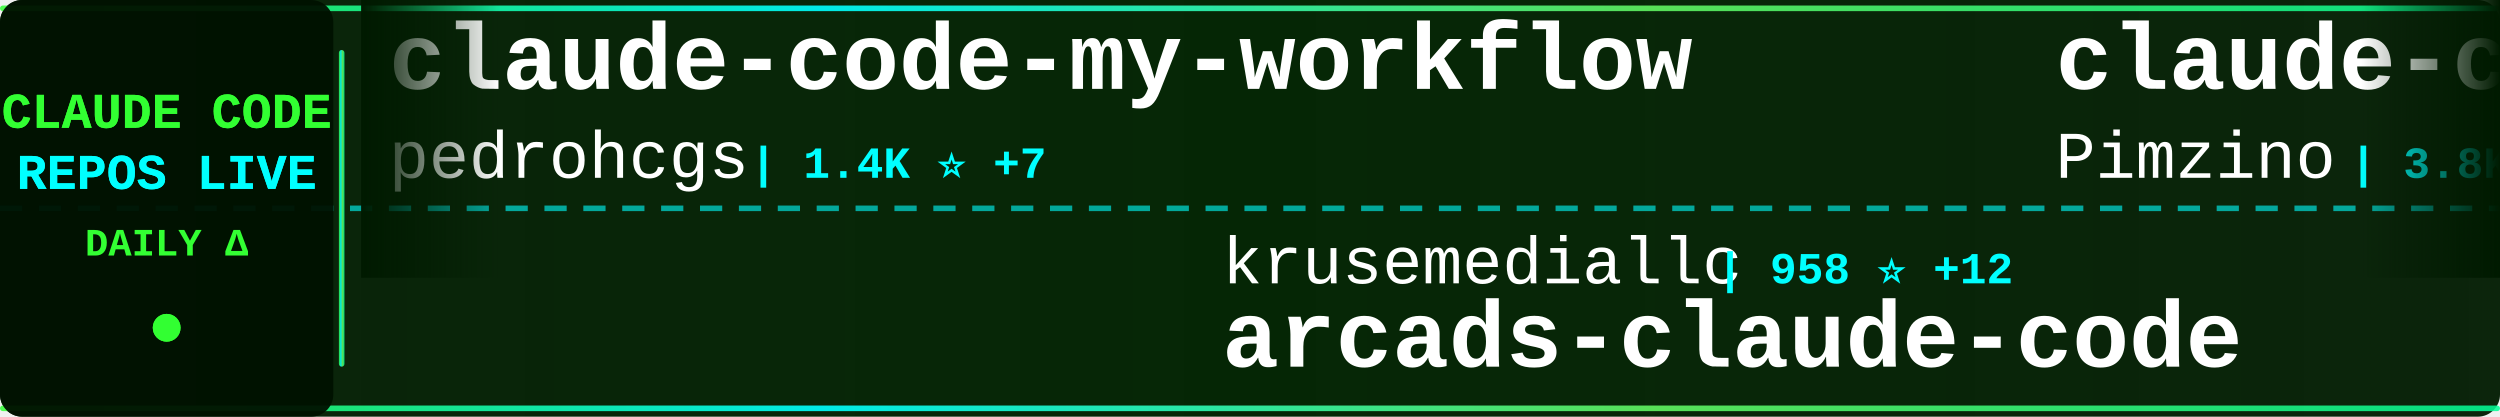
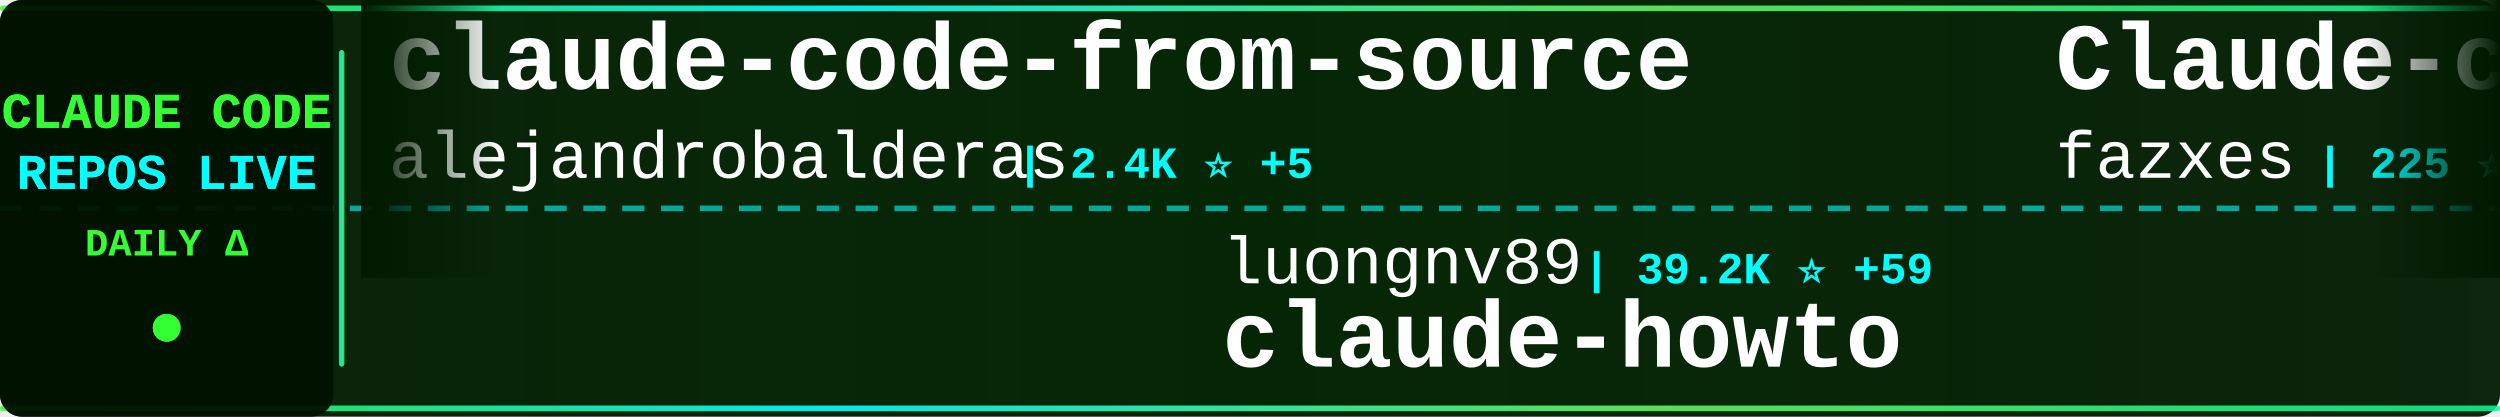
<svg xmlns="http://www.w3.org/2000/svg" width="900" height="150">
  <defs>
    <linearGradient id="tickerBg" x1="0%" y1="0%" x2="100%" y2="0%">
      <stop offset="0%" style="stop-color:#001a00;stop-opacity:0.95" />
      <stop offset="50%" style="stop-color:#002200;stop-opacity:0.98" />
      <stop offset="100%" style="stop-color:#001a00;stop-opacity:0.95" />
    </linearGradient>
    <linearGradient id="borderGrad" x1="0%" y1="0%" x2="100%" y2="0%">
      <stop offset="0%" style="stop-color:#33ff33;stop-opacity:0.85">
        <animate attributeName="stop-opacity" values="0.85;1;0.85" dur="2s" repeatCount="indefinite" />
      </stop>
      <stop offset="33%" style="stop-color:#00ffff;stop-opacity:0.9">
        <animate attributeName="stop-opacity" values="0.9;1;0.9" dur="2.2s" repeatCount="indefinite" />
      </stop>
      <stop offset="66%" style="stop-color:#66ff66;stop-opacity:0.85">
        <animate attributeName="stop-opacity" values="0.85;1;0.85" dur="1.8s" repeatCount="indefinite" />
      </stop>
      <stop offset="100%" style="stop-color:#00ff99;stop-opacity:0.85">
        <animate attributeName="stop-opacity" values="0.85;1;0.85" dur="2s" repeatCount="indefinite" />
      </stop>
    </linearGradient>
    <filter id="textGlow">
      <feGaussianBlur stdDeviation="0.1" result="coloredBlur" />
      <feMerge>
        <feMergeNode in="coloredBlur" />
        <feMergeNode in="SourceGraphic" />
      </feMerge>
    </filter>
    <filter id="metricGlow">
      <feGaussianBlur stdDeviation="0.2" result="coloredBlur" />
      <feMerge>
        <feMergeNode in="coloredBlur" />
        <feMergeNode in="SourceGraphic" />
      </feMerge>
    </filter>
    <linearGradient id="leftFade" x1="0%" y1="0%" x2="100%" y2="0%">
      <stop offset="0%" style="stop-color:#001a00;stop-opacity:1" />
      <stop offset="100%" style="stop-color:#001a00;stop-opacity:0" />
    </linearGradient>
    <linearGradient id="rightFade" x1="0%" y1="0%" x2="100%" y2="0%">
      <stop offset="0%" style="stop-color:#001a00;stop-opacity:0" />
      <stop offset="100%" style="stop-color:#001a00;stop-opacity:1" />
    </linearGradient>
  </defs>
  <rect width="900" height="150" fill="url(#tickerBg)" rx="8" />
  <rect x="0" y="2" width="900" height="2" fill="url(#borderGrad)" rx="1" />
  <rect x="0" y="146" width="900" height="2" fill="url(#borderGrad)" rx="1" />
  <line x1="0" y1="75" x2="900" y2="75" stroke="#00ffff" stroke-width="2" stroke-dasharray="8 6" opacity="0.6" />
  <rect x="0" y="0" width="120" height="150" fill="#001100" opacity="0.95" rx="8" />
  <text x="60" y="46" font-family="'Courier New', monospace" font-size="18" font-weight="bold" fill="#33ff33" text-anchor="middle" filter="url(#textGlow)">
    CLAUDE CODE
  </text>
  <text x="60" y="68" font-family="'Courier New', monospace" font-size="18" font-weight="bold" fill="#00ffff" text-anchor="middle" filter="url(#textGlow)">
    REPOS LIVE
  </text>
  <text x="60" y="92" font-family="'Courier New', monospace" font-size="14" font-weight="bold" fill="#33ff33" text-anchor="middle">
    DAILY Δ
  </text>
  <circle cx="60" cy="118" r="5" fill="#33ff33" filter="url(#metricGlow)">
    <animate attributeName="r" values="4;6;4" dur="1.5s" repeatCount="indefinite" />
    <animate attributeName="opacity" values="0.6;1;0.6" dur="1.5s" repeatCount="indefinite" />
  </circle>
  <rect x="122" y="18" width="2" height="114" fill="url(#borderGrad)" rx="1" />
  <clipPath id="tickerClip">
    <rect x="130" y="0" width="770" height="150" />
  </clipPath>
  <g clip-path="url(#tickerClip)">
    <g id="tickerItems">
      <animateTransform attributeName="transform" attributeType="XML" type="translate" from="0 0" to="-3000 0" dur="54s" repeatCount="indefinite" />
      <g transform="translate(0, 0)">
-         <text x="140" y="32" font-family="'Courier New', monospace" font-size="34" font-weight="bold" fill="#ffffff">claude-code-my-workflow</text>
-         <text x="140" y="64" font-family="'Courier New', monospace" font-size="24" font-weight="normal" fill="#ffffff" opacity="1.0">pedrohcgs</text>
-         <text x="270" y="64" font-family="'Courier New', monospace" font-size="16" font-weight="bold" fill="#00ffff"> | 1.4K ⭐ +7</text>
+         <text x="140" y="32" font-family="'Courier New', monospace" font-size="34" font-weight="bold" fill="#ffffff">claude-code-from-source</text>
+         <text x="140" y="64" font-family="'Courier New', monospace" font-size="24" font-weight="normal" fill="#ffffff" opacity="1.0">alejandrobalderas</text>
+         <text x="366" y="64" font-family="'Courier New', monospace" font-size="16" font-weight="bold" fill="#00ffff"> | 2.4K ⭐ +5</text>
      </g>
      <g transform="translate(300, 0)">
+         <text x="140" y="102" font-family="'Courier New', monospace" font-size="24" font-weight="normal" fill="#ffffff" opacity="1.0">luongnv89</text>
+         <text x="270" y="102" font-family="'Courier New', monospace" font-size="16" font-weight="bold" fill="#00ffff"> | 39.2K ⭐ +59</text>
+         <text x="140" y="132" font-family="'Courier New', monospace" font-size="34" font-weight="bold" fill="#ffffff">claude-howto</text>
+       </g>
+       <g transform="translate(600, 0)">
+         <text x="140" y="32" font-family="'Courier New', monospace" font-size="34" font-weight="bold" fill="#ffffff">Claude-code</text>
+         <text x="140" y="64" font-family="'Courier New', monospace" font-size="24" font-weight="normal" fill="#ffffff" opacity="1.0">fazxes</text>
+         <text x="234" y="64" font-family="'Courier New', monospace" font-size="16" font-weight="bold" fill="#00ffff"> | 225 ⭐ +1</text>
+       </g>
+       <g transform="translate(900, 0)">
+         <text x="140" y="102" font-family="'Courier New', monospace" font-size="24" font-weight="normal" fill="#ffffff" opacity="1.0">FlorianBruniaux</text>
+         <text x="342" y="102" font-family="'Courier New', monospace" font-size="16" font-weight="bold" fill="#00ffff"> | 5.3K ⭐ +9</text>
+         <text x="140" y="132" font-family="'Courier New', monospace" font-size="34" font-weight="bold" fill="#ffffff">claude-code-ultimate-gui...</text>
+       </g>
+       <g transform="translate(1200, 0)">
+         <text x="140" y="32" font-family="'Courier New', monospace" font-size="34" font-weight="bold" fill="#ffffff">claude-code-workflows</text>
+         <text x="140" y="64" font-family="'Courier New', monospace" font-size="24" font-weight="normal" fill="#ffffff" opacity="1.0">OneRedOak</text>
+         <text x="270" y="64" font-family="'Courier New', monospace" font-size="16" font-weight="bold" fill="#00ffff"> | 3.9K ⭐ +1</text>
+       </g>
+       <g transform="translate(1500, 0)">
+         <text x="140" y="102" font-family="'Courier New', monospace" font-size="24" font-weight="normal" fill="#ffffff" opacity="1.0">oboard</text>
+         <text x="234" y="102" font-family="'Courier New', monospace" font-size="16" font-weight="bold" fill="#00ffff"> | 3.2K ⭐ +2</text>
+         <text x="140" y="132" font-family="'Courier New', monospace" font-size="34" font-weight="bold" fill="#ffffff">claude-code-rev</text>
+       </g>
+       <g transform="translate(1800, 0)">
+         <text x="140" y="32" font-family="'Courier New', monospace" font-size="34" font-weight="bold" fill="#ffffff">claude-code-book</text>
+         <text x="140" y="64" font-family="'Courier New', monospace" font-size="24" font-weight="normal" fill="#ffffff" opacity="1.0">lintsinghua</text>
+         <text x="294" y="64" font-family="'Courier New', monospace" font-size="16" font-weight="bold" fill="#00ffff"> | 3.9K ⭐ +6</text>
+       </g>
+       <g transform="translate(2100, 0)">
+         <text x="140" y="102" font-family="'Courier New', monospace" font-size="24" font-weight="normal" fill="#ffffff" opacity="1.0">frankbria</text>
+         <text x="270" y="102" font-family="'Courier New', monospace" font-size="16" font-weight="bold" fill="#00ffff"> | 9.5K ⭐ +5</text>
+         <text x="140" y="132" font-family="'Courier New', monospace" font-size="34" font-weight="bold" fill="#ffffff">ralph-claude-code</text>
+       </g>
+       <g transform="translate(2400, 0)">
+         <text x="140" y="32" font-family="'Courier New', monospace" font-size="34" font-weight="bold" fill="#ffffff">claude-coder</text>
+         <text x="140" y="64" font-family="'Courier New', monospace" font-size="24" font-weight="normal" fill="#ffffff" opacity="1.0">kodu-ai</text>
+         <text x="246" y="64" font-family="'Courier New', monospace" font-size="16" font-weight="bold" fill="#00ffff"> | 5.3K ⭐ +1</text>
+       </g>
+       <g transform="translate(2700, 0)">
        <text x="140" y="102" font-family="'Courier New', monospace" font-size="24" font-weight="normal" fill="#ffffff" opacity="1.0">krusemediallc</text>
-         <text x="318" y="102" font-family="'Courier New', monospace" font-size="16" font-weight="bold" fill="#00ffff"> | 958 ⭐ +12</text>
+         <text x="318" y="102" font-family="'Courier New', monospace" font-size="16" font-weight="bold" fill="#00ffff"> | 958 ⭐ +10</text>
        <text x="140" y="132" font-family="'Courier New', monospace" font-size="34" font-weight="bold" fill="#ffffff">arcads-claude-code</text>
      </g>
-       <g transform="translate(600, 0)">
-         <text x="140" y="32" font-family="'Courier New', monospace" font-size="34" font-weight="bold" fill="#ffffff">claude-code-spec-workflo...</text>
-         <text x="140" y="64" font-family="'Courier New', monospace" font-size="24" font-weight="normal" fill="#ffffff" opacity="1.0">Pimzino</text>
-         <text x="246" y="64" font-family="'Courier New', monospace" font-size="16" font-weight="bold" fill="#00ffff"> | 3.8K ⭐</text>
-       </g>
-       <g transform="translate(900, 0)">
-         <text x="140" y="102" font-family="'Courier New', monospace" font-size="24" font-weight="normal" fill="#ffffff" opacity="1.0">Windy3f3f3f3f</text>
-         <text x="318" y="102" font-family="'Courier New', monospace" font-size="16" font-weight="bold" fill="#00ffff"> | 3.0K ⭐ +15</text>
-         <text x="140" y="132" font-family="'Courier New', monospace" font-size="34" font-weight="bold" fill="#ffffff">how-claude-code-works</text>
-       </g>
-       <g transform="translate(1200, 0)">
-         <text x="140" y="32" font-family="'Courier New', monospace" font-size="34" font-weight="bold" fill="#ffffff">claude-code-sourcemap</text>
-         <text x="140" y="64" font-family="'Courier New', monospace" font-size="24" font-weight="normal" fill="#ffffff" opacity="1.0">ChinaSiro</text>
-         <text x="270" y="64" font-family="'Courier New', monospace" font-size="16" font-weight="bold" fill="#00ffff"> | 9.5K ⭐ +4</text>
-       </g>
-       <g transform="translate(1500, 0)">
-         <text x="140" y="102" font-family="'Courier New', monospace" font-size="24" font-weight="normal" fill="#ffffff" opacity="1.0">Yeachan-Heo</text>
-         <text x="294" y="102" font-family="'Courier New', monospace" font-size="16" font-weight="bold" fill="#00ffff"> | 37.4K ⭐ +39</text>
-         <text x="140" y="132" font-family="'Courier New', monospace" font-size="34" font-weight="bold" fill="#ffffff">oh-my-claudecode</text>
-       </g>
-       <g transform="translate(1800, 0)">
-         <text x="140" y="32" font-family="'Courier New', monospace" font-size="34" font-weight="bold" fill="#ffffff">claude-code-tudou</text>
-         <text x="140" y="64" font-family="'Courier New', monospace" font-size="24" font-weight="normal" fill="#ffffff" opacity="1.0">AICoderTudou</text>
-         <text x="306" y="64" font-family="'Courier New', monospace" font-size="16" font-weight="bold" fill="#00ffff"> | 497 ⭐</text>
-       </g>
-       <g transform="translate(2100, 0)">
-         <text x="140" y="102" font-family="'Courier New', monospace" font-size="24" font-weight="normal" fill="#ffffff" opacity="1.0">OneRedOak</text>
-         <text x="270" y="102" font-family="'Courier New', monospace" font-size="16" font-weight="bold" fill="#00ffff"> | 3.9K ⭐ +1</text>
-         <text x="140" y="132" font-family="'Courier New', monospace" font-size="34" font-weight="bold" fill="#ffffff">claude-code-workflows</text>
-       </g>
-       <g transform="translate(2400, 0)">
-         <text x="140" y="32" font-family="'Courier New', monospace" font-size="34" font-weight="bold" fill="#ffffff">Claude-Code-Usage-Monito...</text>
-         <text x="140" y="64" font-family="'Courier New', monospace" font-size="24" font-weight="normal" fill="#ffffff" opacity="1.0">Maciek-roboblog</text>
-         <text x="342" y="64" font-family="'Courier New', monospace" font-size="16" font-weight="bold" fill="#00ffff"> | 8.4K ⭐ +8</text>
-       </g>
-       <g transform="translate(2700, 0)">
-         <text x="140" y="102" font-family="'Courier New', monospace" font-size="24" font-weight="normal" fill="#ffffff" opacity="1.0">alirezarezvani</text>
-         <text x="330" y="102" font-family="'Courier New', monospace" font-size="16" font-weight="bold" fill="#00ffff"> | 20.0K ⭐ +202</text>
-         <text x="140" y="132" font-family="'Courier New', monospace" font-size="34" font-weight="bold" fill="#ffffff">claude-skills</text>
-       </g>
      <g transform="translate(3000, 0)">
-         <text x="140" y="32" font-family="'Courier New', monospace" font-size="34" font-weight="bold" fill="#ffffff">claude-code-my-workflow</text>
-         <text x="140" y="64" font-family="'Courier New', monospace" font-size="24" font-weight="normal" fill="#ffffff" opacity="1.0">pedrohcgs</text>
-         <text x="270" y="64" font-family="'Courier New', monospace" font-size="16" font-weight="bold" fill="#00ffff"> | 1.4K ⭐ +7</text>
+         <text x="140" y="32" font-family="'Courier New', monospace" font-size="34" font-weight="bold" fill="#ffffff">claude-code-from-source</text>
+         <text x="140" y="64" font-family="'Courier New', monospace" font-size="24" font-weight="normal" fill="#ffffff" opacity="1.0">alejandrobalderas</text>
+         <text x="366" y="64" font-family="'Courier New', monospace" font-size="16" font-weight="bold" fill="#00ffff"> | 2.4K ⭐ +5</text>
      </g>
      <g transform="translate(3300, 0)">
-         <text x="140" y="102" font-family="'Courier New', monospace" font-size="24" font-weight="normal" fill="#ffffff" opacity="1.0">krusemediallc</text>
-         <text x="318" y="102" font-family="'Courier New', monospace" font-size="16" font-weight="bold" fill="#00ffff"> | 958 ⭐ +12</text>
-         <text x="140" y="132" font-family="'Courier New', monospace" font-size="34" font-weight="bold" fill="#ffffff">arcads-claude-code</text>
+         <text x="140" y="102" font-family="'Courier New', monospace" font-size="24" font-weight="normal" fill="#ffffff" opacity="1.0">luongnv89</text>
+         <text x="270" y="102" font-family="'Courier New', monospace" font-size="16" font-weight="bold" fill="#00ffff"> | 39.2K ⭐ +59</text>
+         <text x="140" y="132" font-family="'Courier New', monospace" font-size="34" font-weight="bold" fill="#ffffff">claude-howto</text>
      </g>
      <g transform="translate(3600, 0)">
-         <text x="140" y="32" font-family="'Courier New', monospace" font-size="34" font-weight="bold" fill="#ffffff">claude-code-spec-workflo...</text>
-         <text x="140" y="64" font-family="'Courier New', monospace" font-size="24" font-weight="normal" fill="#ffffff" opacity="1.0">Pimzino</text>
-         <text x="246" y="64" font-family="'Courier New', monospace" font-size="16" font-weight="bold" fill="#00ffff"> | 3.8K ⭐</text>
+         <text x="140" y="32" font-family="'Courier New', monospace" font-size="34" font-weight="bold" fill="#ffffff">Claude-code</text>
+         <text x="140" y="64" font-family="'Courier New', monospace" font-size="24" font-weight="normal" fill="#ffffff" opacity="1.0">fazxes</text>
+         <text x="234" y="64" font-family="'Courier New', monospace" font-size="16" font-weight="bold" fill="#00ffff"> | 225 ⭐ +1</text>
      </g>
      <g transform="translate(3900, 0)">
-         <text x="140" y="102" font-family="'Courier New', monospace" font-size="24" font-weight="normal" fill="#ffffff" opacity="1.0">Windy3f3f3f3f</text>
-         <text x="318" y="102" font-family="'Courier New', monospace" font-size="16" font-weight="bold" fill="#00ffff"> | 3.0K ⭐ +15</text>
-         <text x="140" y="132" font-family="'Courier New', monospace" font-size="34" font-weight="bold" fill="#ffffff">how-claude-code-works</text>
+         <text x="140" y="102" font-family="'Courier New', monospace" font-size="24" font-weight="normal" fill="#ffffff" opacity="1.0">FlorianBruniaux</text>
+         <text x="342" y="102" font-family="'Courier New', monospace" font-size="16" font-weight="bold" fill="#00ffff"> | 5.3K ⭐ +9</text>
+         <text x="140" y="132" font-family="'Courier New', monospace" font-size="34" font-weight="bold" fill="#ffffff">claude-code-ultimate-gui...</text>
      </g>
    </g>
  </g>
  <rect x="130" y="0" width="50" height="100" fill="url(#leftFade)" />
  <rect x="850" y="0" width="50" height="100" fill="url(#rightFade)" />
</svg>
